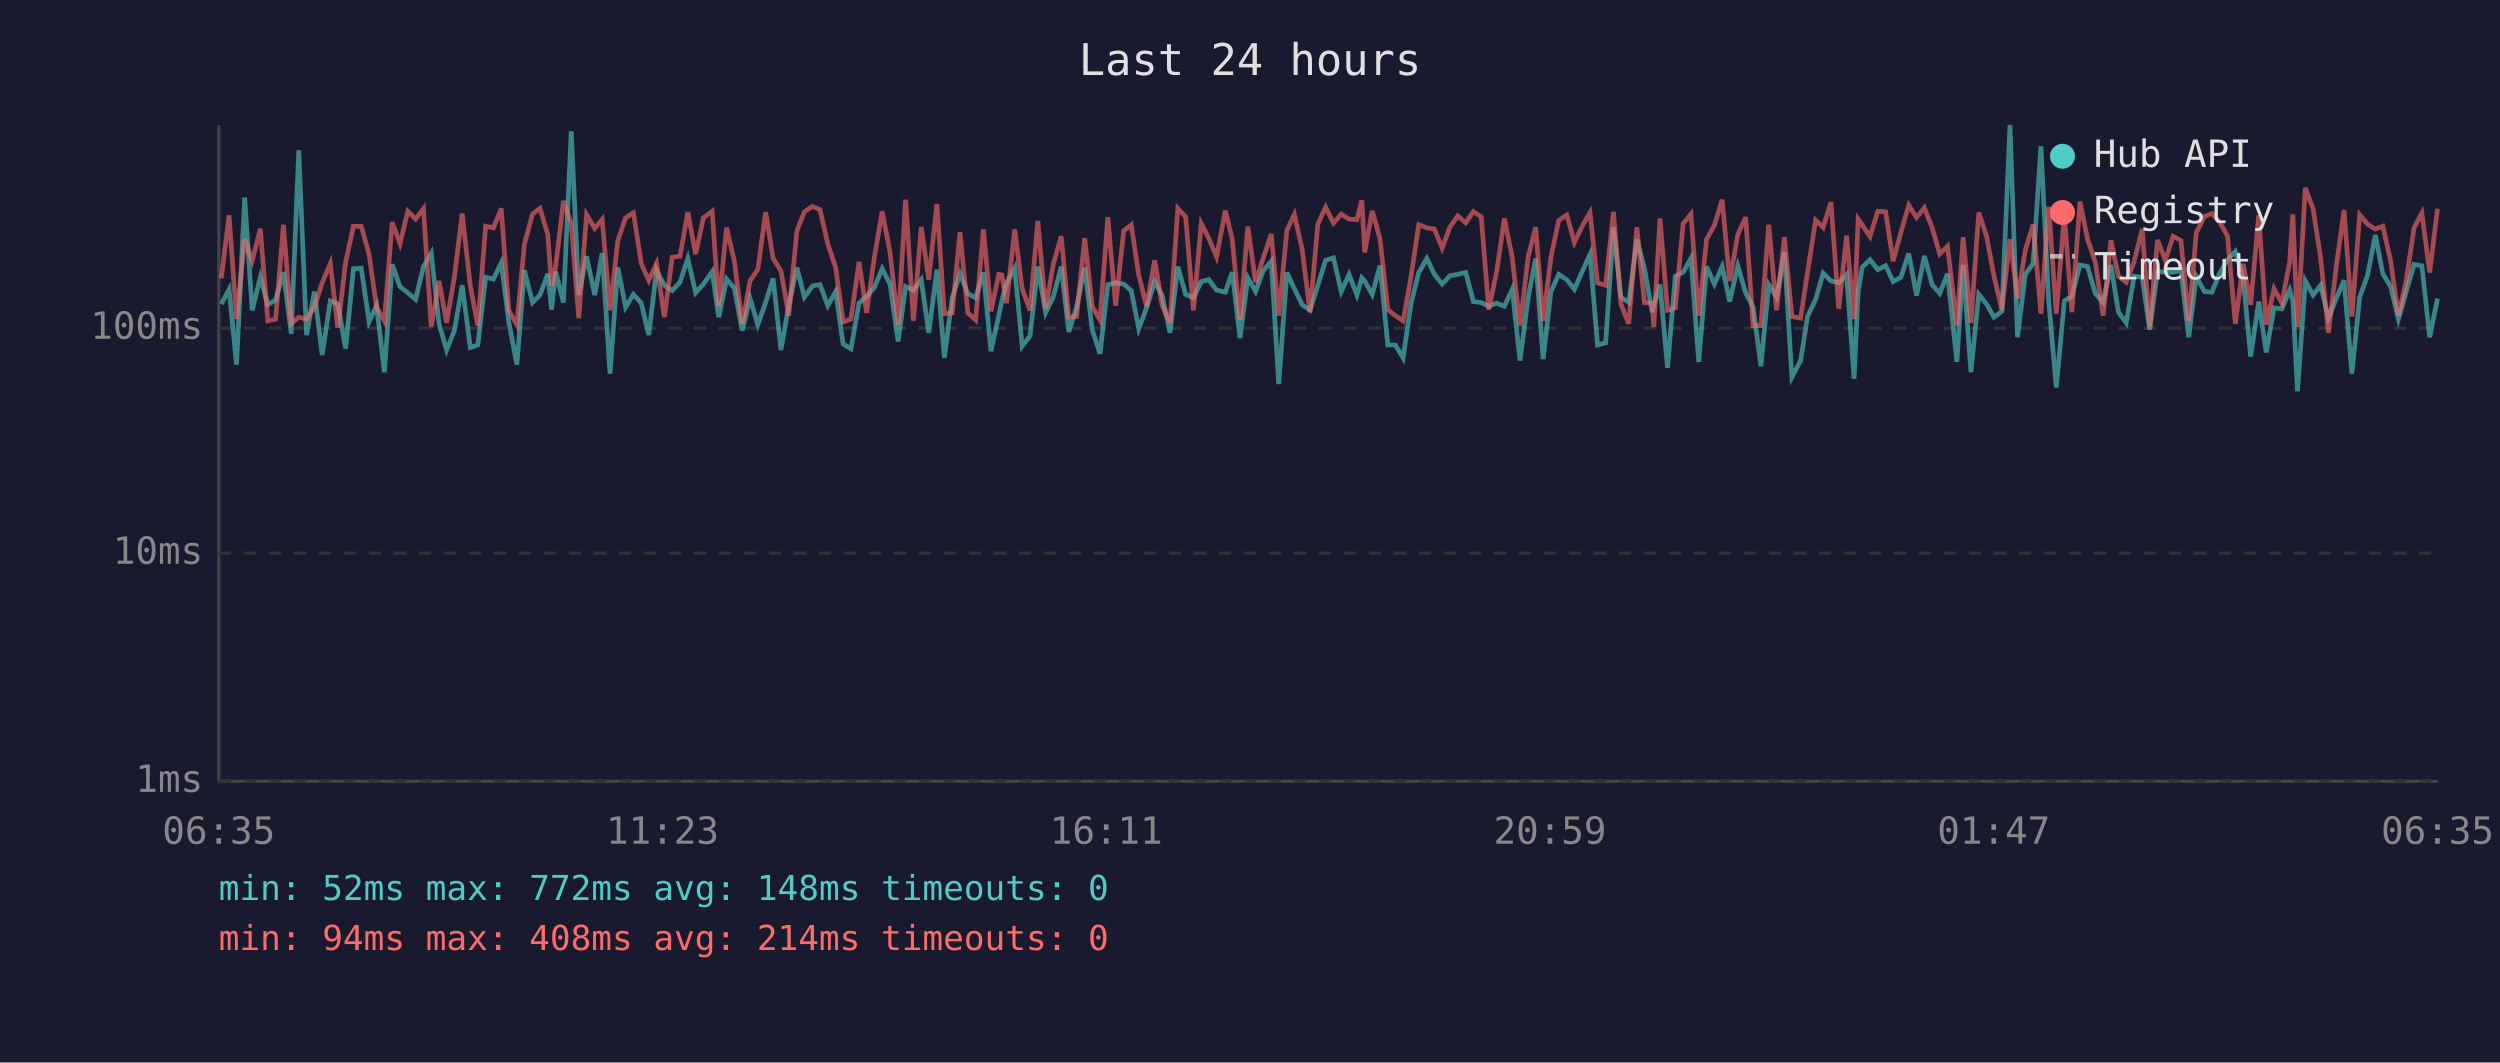
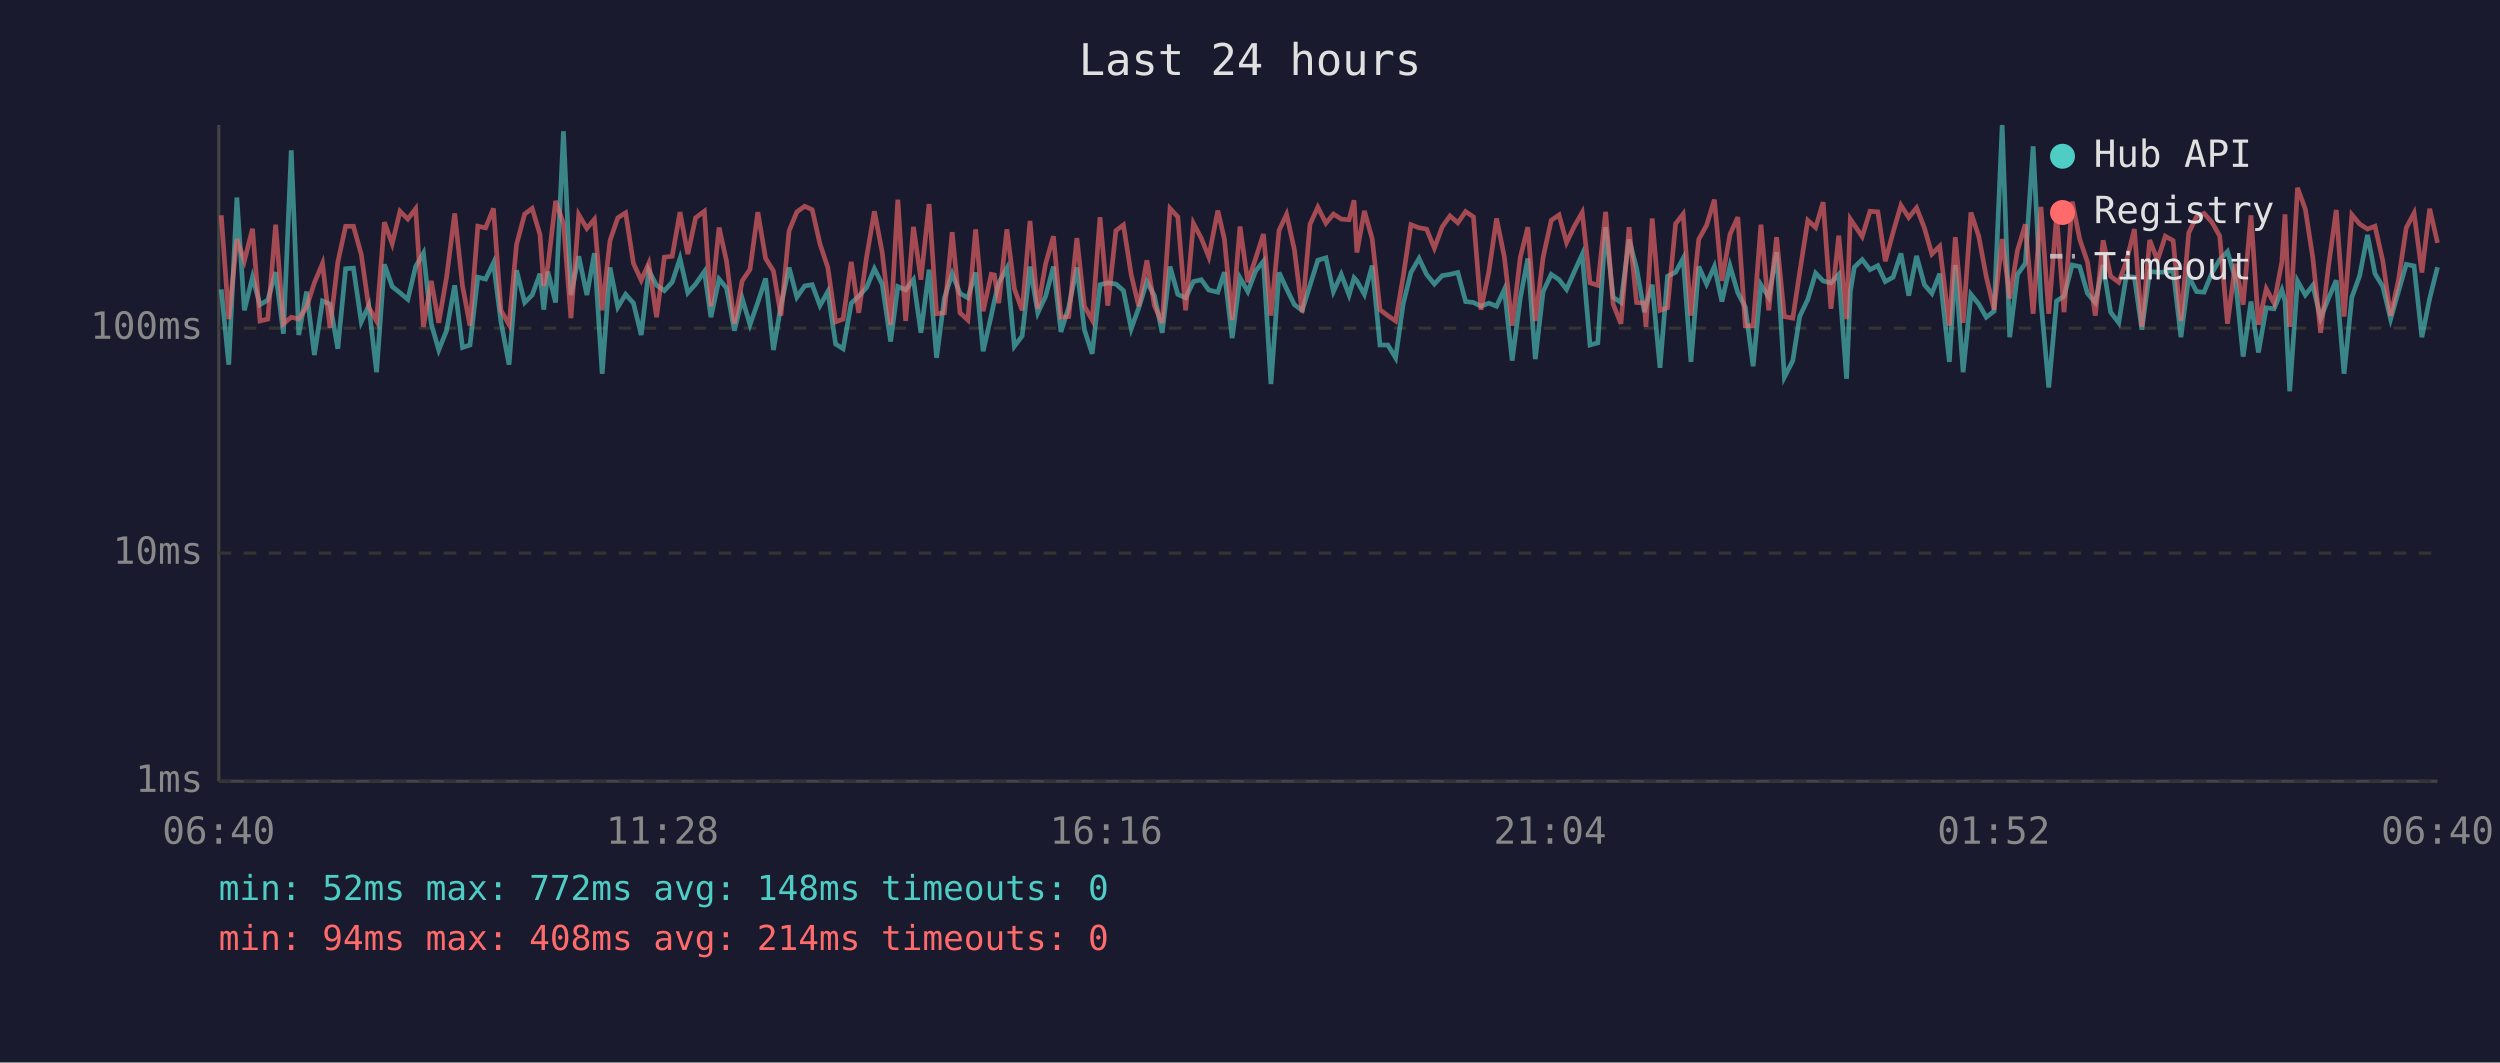
<svg xmlns="http://www.w3.org/2000/svg" viewBox="0 0 800 340" font-family="monospace" font-size="12">
  <rect width="800" height="340" fill="#1a1a2e" />
  <text x="400" y="24" fill="#e0e0e0" font-size="14" text-anchor="middle">Last 24 hours</text>
  <line x1="70" y1="40" x2="70" y2="250" stroke="#444" stroke-width="1" />
  <line x1="70" y1="250" x2="780" y2="250" stroke="#444" stroke-width="1" />
  <line x1="70" y1="250" x2="780" y2="250" stroke="#333" stroke-width="1" stroke-dasharray="4" />
  <text x="65" y="250" fill="#888" text-anchor="end" dominant-baseline="middle">1ms</text>
  <line x1="70" y1="177" x2="780" y2="177" stroke="#333" stroke-width="1" stroke-dasharray="4" />
  <text x="65" y="177" fill="#888" text-anchor="end" dominant-baseline="middle">10ms</text>
  <line x1="70" y1="105" x2="780" y2="105" stroke="#333" stroke-width="1" stroke-dasharray="4" />
  <text x="65" y="105" fill="#888" text-anchor="end" dominant-baseline="middle">100ms</text>
-   <text x="70" y="270" fill="#888" text-anchor="middle">06:35</text>
-   <text x="212" y="270" fill="#888" text-anchor="middle">11:23</text>
-   <text x="354" y="270" fill="#888" text-anchor="middle">16:11</text>
-   <text x="496" y="270" fill="#888" text-anchor="middle">20:59</text>
-   <text x="638" y="270" fill="#888" text-anchor="middle">01:47</text>
-   <text x="780" y="270" fill="#888" text-anchor="middle">06:35</text>
-   <polyline points="70.8,97.3 73.3,92.6 75.7,116.7 78.3,63.2 80.7,99.3 83.3,88.7 85.7,97.5 88.2,96.0 90.7,87.1 93.2,106.8 95.6,48.1 98.1,107.2 100.6,93.3 103.1,113.6 105.7,96.3 108.1,97.3 110.6,111.6 113.1,86.0 115.6,85.8 118.1,103.0 120.5,97.8 123.0,119.1 125.5,84.6 128.0,91.7 130.5,93.7 133.0,95.8 135.5,85.3 138.0,81.0 140.5,103.6 142.9,112.0 145.4,105.8 147.9,91.3 150.5,111.2 152.9,110.4 155.4,88.7 157.9,89.3 160.4,84.1 162.8,103.0 165.4,116.7 167.8,86.5 170.4,96.8 172.8,94.4 175.3,87.6 176.5,99.1 177.8,86.9 180.3,96.8 182.8,42.0 185.2,94.4 187.7,82.0 190.3,94.4 192.7,81.0 195.2,119.6 197.7,85.6 200.2,98.3 202.7,94.2 205.2,97.0 207.6,107.2 210.1,86.5 212.6,91.3 215.1,93.0 217.6,90.3 220.1,82.7 222.6,93.7 225.1,90.9 227.9,86.9 230.0,101.5 232.5,89.3 235.0,92.2 237.5,105.8 240.0,95.5 242.5,103.9 245.0,96.8 247.4,89.1 249.9,112.0 252.4,97.8 255.0,85.6 257.4,95.1 260.0,91.5 262.4,91.1 264.9,97.8 267.4,93.3 269.8,110.1 272.3,111.6 274.9,97.0 277.3,94.8 279.8,92.0 282.3,86.0 284.8,90.9 287.4,109.3 289.8,91.7 292.3,92.8 294.8,89.5 297.2,106.5 299.8,86.3 302.2,114.5 304.7,95.3 307.2,87.6 309.7,93.9 312.2,95.3 314.7,87.2 317.1,112.4 319.6,101.0 320.6,96.3 322.1,90.5 324.7,85.8 327.1,110.8 329.6,107.5 332.1,85.3 334.6,100.1 337.1,94.8 339.6,85.3 342.0,106.2 344.5,98.3 347.1,85.6 349.5,105.5 352.0,113.2 354.5,91.1 357.0,90.5 359.6,90.9 362.0,93.0 364.4,105.2 366.9,98.5 369.5,90.1 371.9,94.6 374.4,106.5 376.9,85.3 379.4,94.2 381.9,95.3 384.4,90.1 386.8,89.5 389.3,92.8 392.1,93.5 394.3,87.1 396.8,108.2 399.3,88.9 401.8,93.3 404.2,86.7 406.8,83.6 409.2,122.9 411.8,87.2 414.2,92.4 416.7,97.5 419.2,99.3 421.7,91.3 424.2,83.3 426.7,82.5 429.2,93.3 431.7,87.8 434.2,94.4 435.8,88.9 436.7,89.9 439.1,94.2 441.6,85.0 444.1,110.4 446.5,110.4 449.0,114.5 451.5,97.3 454.0,87.2 456.6,82.7 459.0,87.8 461.5,90.9 464.0,88.2 466.5,87.8 469.0,87.2 471.5,96.5 474.0,96.8 476.4,98.0 478.9,97.0 481.4,98.0 483.9,92.6 486.4,115.4 489.0,95.3 491.4,82.7 493.8,114.9 496.3,93.3 498.8,87.8 501.4,89.5 503.8,92.6 506.3,86.9 508.8,81.4 511.2,110.4 513.8,109.7 516.3,72.7 518.7,95.1 521.2,96.8 523.8,76.6 526.2,85.8 528.7,99.9 529.2,97.8 531.2,91.1 533.6,117.7 536.1,88.4 538.6,87.1 541.1,82.7 543.6,115.8 546.1,85.3 548.6,90.9 551.1,85.3 553.5,96.5 556.1,85.1 558.6,93.7 561.0,98.3 563.5,117.2 566.0,91.1 568.5,95.1 571.0,80.7 573.4,120.7 576.2,115.4 578.4,101.3 581.0,95.8 583.4,87.4 585.9,89.9 588.4,90.5 590.9,87.8 593.3,121.2 594.6,93.3 595.9,85.5 598.4,83.1 600.9,86.3 603.4,85.0 605.8,90.1 608.3,88.7 610.8,81.1 613.3,94.6 615.8,81.9 618.3,91.1 620.7,93.9 623.2,87.6 626.2,115.8 628.2,84.8 630.7,119.1 633.2,94.2 635.7,97.3 638.1,101.5 640.6,99.6 643.2,40.0 645.6,107.9 648.1,87.8 650.6,84.3 653.1,46.8 655.6,96.5 658.0,124.0 660.6,96.3 663.0,94.8 665.6,84.8 668.0,85.3 670.5,93.9 673.0,96.8 675.5,84.8 677.9,99.9 680.4,103.3 682.9,88.4 685.5,88.7 687.9,105.5 690.4,86.9 692.9,87.1 695.4,87.1 697.9,86.5 700.4,107.9 702.8,88.5 705.4,93.3 707.8,93.5 710.3,87.4 712.8,83.1 715.3,80.5 717.8,89.1 720.2,114.1 722.8,96.5 725.2,112.8 727.7,98.5 730.2,98.8 732.7,92.8 733.7,96.3 735.2,125.2 737.7,89.9 740.2,94.4 742.6,91.3 745.1,101.8 747.6,95.5 750.1,89.7 752.6,119.6 755.1,95.1 757.6,88.2 760.1,75.2 762.5,87.6 765.0,91.7 767.5,102.1 770.0,93.3 772.5,84.6 775.0,85.1 777.5,107.9 780.0,95.5" fill="none" stroke="#4ecdc4" stroke-width="1.5" opacity="0.6" />
-   <polyline points="70.8,89.1 73.3,68.9 75.7,102.1 78.3,76.5 80.7,83.5 83.3,73.2 85.7,102.7 88.2,102.1 90.7,71.9 93.2,103.6 95.6,101.5 98.1,102.1 100.6,98.3 103.1,90.5 105.7,84.3 108.1,104.9 110.6,83.9 113.1,72.4 115.6,72.4 118.1,81.4 120.5,98.3 123.0,102.7 125.5,71.1 128.0,78.0 130.5,67.6 133.0,70.1 135.5,66.8 138.0,104.6 140.5,89.9 142.9,103.3 145.4,88.7 147.9,68.3 150.5,91.5 152.9,104.2 155.4,72.4 157.9,72.9 160.4,66.7 162.8,99.3 165.4,103.9 167.8,78.2 170.4,68.5 172.8,66.7 175.3,75.1 176.5,91.5 177.8,85.3 180.3,64.3 182.8,71.5 185.2,101.8 187.7,68.7 190.3,73.1 192.7,70.2 195.2,99.3 197.7,77.0 200.2,69.7 202.7,68.1 205.2,84.3 207.6,89.7 210.1,84.3 212.6,101.5 215.1,82.3 217.6,82.0 220.1,67.9 222.6,81.3 225.1,69.7 227.9,67.6 230.0,98.0 232.5,72.8 235.0,83.6 237.5,103.6 240.0,89.9 242.5,86.2 245.0,67.9 247.4,82.7 249.9,86.7 252.4,101.0 255.0,73.9 257.4,67.8 260.0,66.0 262.4,67.1 264.9,78.1 267.4,85.6 269.8,103.0 272.3,102.1 274.9,83.8 277.3,100.1 279.8,82.3 282.3,67.6 284.8,80.7 287.4,103.9 289.8,63.9 292.3,102.7 294.8,72.6 297.2,89.5 299.8,65.3 302.2,100.4 304.7,100.1 307.2,74.3 309.7,100.1 312.2,102.4 314.7,73.4 317.1,99.6 319.6,87.8 320.6,88.0 322.1,97.0 324.7,73.4 327.1,92.4 329.6,99.3 332.1,70.7 334.6,98.8 337.1,84.4 339.6,75.6 342.0,101.5 344.5,101.3 347.1,76.2 349.5,98.0 352.0,102.4 354.5,69.5 357.0,97.8 359.6,73.8 362.0,72.0 364.4,88.0 366.9,98.0 369.5,83.3 371.9,97.8 374.4,103.3 376.9,66.7 379.4,69.4 381.9,99.3 384.4,71.5 386.8,76.2 389.3,82.2 392.1,67.4 394.3,76.5 396.8,102.4 399.3,72.5 401.8,90.3 404.2,82.7 406.8,74.9 409.2,101.0 411.8,73.7 414.2,68.6 416.7,79.9 419.2,99.9 421.7,71.8 424.2,66.3 426.7,71.4 429.2,68.5 431.7,70.1 434.2,70.3 435.8,64.1 436.7,80.8 439.1,67.5 441.6,76.4 444.1,99.1 446.5,101.0 449.0,102.7 451.5,88.7 454.0,71.9 456.6,72.9 459.0,73.3 461.5,79.4 464.0,72.6 466.5,69.1 469.0,71.3 471.5,67.7 474.0,69.4 476.4,99.1 478.9,87.1 481.4,69.9 483.9,82.3 486.4,104.2 489.0,82.3 491.4,72.7 493.8,102.7 496.3,82.3 498.8,70.5 501.4,68.8 503.8,77.6 506.3,72.4 508.8,68.0 511.2,90.5 513.8,91.3 516.3,67.8 518.7,97.3 521.2,103.6 523.8,72.7 526.2,96.8 528.7,97.0 529.2,104.6 531.2,69.9 533.6,99.3 536.1,98.5 538.6,71.6 541.1,68.5 543.6,101.0 546.1,76.6 548.6,72.1 551.1,63.9 553.5,89.9 556.1,75.0 558.6,69.5 561.0,104.2 563.5,104.2 566.0,71.9 568.5,99.3 571.0,75.9 573.4,101.3 576.2,101.8 578.4,87.2 581.0,70.5 583.4,72.8 585.9,64.7 588.4,98.8 590.9,75.4 593.3,102.1 594.6,70.1 595.9,72.0 598.4,75.7 600.9,67.6 603.4,67.8 605.8,83.6 608.3,74.3 610.8,65.7 613.3,69.6 615.8,66.5 618.3,72.9 620.7,81.3 623.2,78.8 626.2,104.2 628.2,75.9 630.7,103.3 633.2,68.0 635.7,75.6 638.1,88.5 640.6,99.1 643.2,76.5 645.6,95.5 648.1,80.1 650.6,71.8 653.1,100.4 655.6,66.2 658.0,100.4 660.6,68.8 663.0,99.9 665.6,64.5 668.0,76.5 670.5,83.9 673.0,101.0 675.5,76.9 677.9,88.4 680.4,90.3 682.9,83.8 685.5,73.3 687.9,104.6 690.4,76.8 692.9,83.3 695.4,75.6 697.9,77.0 700.4,102.7 702.8,74.5 705.4,69.3 707.8,68.3 710.3,71.1 712.8,75.5 715.3,103.6 717.8,84.4 720.2,97.5 722.8,68.9 725.2,103.9 727.7,92.4 730.2,97.0 732.7,83.8 733.7,68.6 735.2,104.6 737.7,60.1 740.2,66.9 742.6,82.5 745.1,106.5 747.6,85.3 750.1,67.2 752.6,101.3 755.1,68.7 757.6,71.7 760.1,73.3 762.5,72.4 765.0,83.5 767.5,101.0 770.0,89.7 772.5,72.9 775.0,68.2 777.5,87.2 780.0,66.8" fill="none" stroke="#ff6b6b" stroke-width="1.5" opacity="0.6" />
+   <text x="70" y="270" fill="#888" text-anchor="middle">06:40</text>
+   <text x="212" y="270" fill="#888" text-anchor="middle">11:28</text>
+   <text x="354" y="270" fill="#888" text-anchor="middle">16:16</text>
+   <text x="496" y="270" fill="#888" text-anchor="middle">21:04</text>
+   <text x="638" y="270" fill="#888" text-anchor="middle">01:52</text>
+   <text x="780" y="270" fill="#888" text-anchor="middle">06:40</text>
+   <polyline points="70.8,92.6 73.2,116.7 75.8,63.2 78.2,99.3 80.8,88.7 83.2,97.5 85.7,96.0 88.2,87.1 90.7,106.8 93.2,48.1 95.6,107.2 98.1,93.3 100.6,113.6 103.2,96.3 105.6,97.3 108.1,111.6 110.6,86.0 113.1,85.8 115.6,103.0 118.0,97.8 120.5,119.1 123.0,84.6 125.5,91.7 128.0,93.7 130.5,95.8 133.0,85.3 135.5,81.0 138.0,103.6 140.4,112.0 142.9,105.8 145.5,91.3 148.0,111.2 150.4,110.4 152.9,88.7 155.4,89.3 157.9,84.1 160.3,103.0 162.9,116.7 165.3,86.5 167.9,96.8 170.3,94.4 172.8,87.6 174.0,99.1 175.3,86.9 177.8,96.8 180.3,42.0 182.7,94.4 185.2,82.0 187.8,94.4 190.2,81.0 192.7,119.6 195.2,85.6 197.7,98.3 200.2,94.2 202.7,97.0 205.2,107.2 207.6,86.5 210.1,91.3 212.6,93.0 215.1,90.3 217.6,82.7 220.1,93.7 222.6,90.9 225.4,86.9 227.5,101.5 230.1,89.3 232.5,92.2 235.0,105.8 237.5,95.5 240.0,103.9 242.5,96.8 245.0,89.1 247.5,112.0 249.9,97.8 252.5,85.6 255.0,95.1 257.5,91.5 259.9,91.1 262.4,97.8 264.9,93.3 267.4,110.1 269.8,111.6 272.4,97.0 274.8,94.8 277.3,92.0 279.8,86.0 282.3,90.9 285.0,109.3 287.3,91.7 289.8,92.8 292.3,89.5 294.7,106.5 297.3,86.3 299.7,114.5 302.2,95.3 304.7,87.6 307.2,93.9 309.7,95.3 312.2,87.2 314.6,112.4 317.2,101.0 318.2,96.3 319.6,90.5 322.2,85.8 324.6,110.8 327.1,107.5 329.6,85.3 332.1,100.1 334.6,94.8 337.1,85.3 339.5,106.2 342.0,98.3 344.6,85.6 347.0,105.5 349.5,113.2 352.0,91.1 354.5,90.5 357.1,90.9 359.5,93.0 362.0,105.2 364.4,98.5 367.0,90.1 369.4,94.6 371.9,106.5 374.4,85.3 376.9,94.2 379.4,95.3 381.9,90.1 384.4,89.5 386.8,92.8 389.7,93.5 391.8,87.1 394.3,108.2 396.8,88.9 399.3,93.3 401.8,86.7 404.3,83.6 406.7,122.9 409.3,87.2 411.7,92.4 414.2,97.5 416.7,99.3 419.2,91.3 421.7,83.3 424.3,82.5 426.7,93.3 429.2,87.8 431.7,94.4 433.3,88.9 434.2,89.9 436.6,94.2 439.1,85.0 441.6,110.4 444.1,110.4 446.6,114.5 449.0,97.3 451.5,87.2 454.1,82.7 456.5,87.8 459.0,90.9 461.5,88.2 464.0,87.8 466.5,87.2 469.0,96.5 471.5,96.8 473.9,98.0 476.4,97.0 478.9,98.0 481.4,92.6 483.9,115.4 486.5,95.3 488.9,82.7 491.3,114.9 493.8,93.3 496.4,87.8 498.9,89.5 501.3,92.6 503.8,86.9 506.3,81.4 508.8,110.4 511.3,109.7 513.8,72.7 516.2,95.1 518.7,96.8 521.3,76.6 523.7,85.8 526.2,99.9 526.7,97.8 528.7,91.1 531.2,117.7 533.6,88.4 536.2,87.1 538.6,82.7 541.1,115.8 543.6,85.3 546.1,90.9 548.6,85.3 551.0,96.5 553.6,85.1 556.1,93.7 558.5,98.3 561.0,117.2 563.5,91.1 566.0,95.1 568.5,80.7 571.0,120.7 573.7,115.4 575.9,101.3 578.5,95.8 581.0,87.4 583.4,89.9 585.9,90.5 588.4,87.8 590.9,121.2 592.1,93.3 593.4,85.5 595.9,83.1 598.4,86.3 600.9,85.0 603.3,90.1 605.8,88.7 608.3,81.1 610.8,94.6 613.3,81.9 615.8,91.1 618.2,93.9 620.7,87.6 623.8,115.8 625.7,84.8 628.2,119.1 630.7,94.2 633.2,97.3 635.6,101.5 638.1,99.6 640.7,40.0 643.1,107.9 645.6,87.8 648.1,84.3 650.6,46.8 653.1,96.5 655.6,124.0 658.1,96.3 660.5,94.8 663.1,84.8 665.5,85.3 668.0,93.9 670.5,96.8 673.0,84.8 675.4,99.9 678.0,103.3 680.4,88.4 683.0,88.7 685.4,105.5 687.9,86.9 690.4,87.1 692.9,87.1 695.4,86.5 697.9,107.9 700.4,88.5 702.9,93.3 705.3,93.5 707.8,87.4 710.3,83.1 712.8,80.5 715.3,89.1 717.8,114.1 720.3,96.5 722.7,112.8 725.2,98.5 727.7,98.8 730.2,92.8 731.2,96.3 732.7,125.2 735.2,89.9 737.7,94.4 740.1,91.3 742.6,101.8 745.1,95.5 747.6,89.7 750.1,119.6 752.6,95.1 755.1,88.2 757.6,75.2 760.0,87.6 762.5,91.7 765.0,102.1 767.5,93.3 770.0,84.6 772.5,85.1 775.0,107.9 777.5,95.5 780.0,85.5" fill="none" stroke="#4ecdc4" stroke-width="1.5" opacity="0.6" />
+   <polyline points="70.8,68.9 73.2,102.1 75.8,76.5 78.2,83.5 80.8,73.2 83.2,102.7 85.7,102.1 88.2,71.9 90.7,103.6 93.2,101.5 95.6,102.1 98.1,98.3 100.6,90.5 103.2,84.3 105.6,104.9 108.1,83.9 110.6,72.4 113.1,72.4 115.6,81.4 118.0,98.3 120.5,102.7 123.0,71.1 125.5,78.0 128.0,67.6 130.5,70.1 133.0,66.8 135.5,104.6 138.0,89.9 140.4,103.3 142.9,88.7 145.5,68.3 148.0,91.5 150.4,104.2 152.9,72.4 155.4,72.9 157.9,66.7 160.3,99.3 162.9,103.9 165.3,78.2 167.9,68.5 170.3,66.7 172.8,75.1 174.0,91.5 175.3,85.3 177.8,64.3 180.3,71.5 182.7,101.8 185.2,68.7 187.8,73.1 190.2,70.2 192.7,99.3 195.2,77.0 197.7,69.7 200.2,68.1 202.7,84.3 205.2,89.7 207.6,84.3 210.1,101.5 212.6,82.3 215.1,82.0 217.6,67.9 220.1,81.3 222.6,69.7 225.4,67.6 227.5,98.0 230.1,72.8 232.5,83.6 235.0,103.6 237.5,89.9 240.0,86.2 242.5,67.9 245.0,82.7 247.5,86.7 249.9,101.0 252.5,73.9 255.0,67.8 257.5,66.0 259.9,67.1 262.4,78.1 264.9,85.6 267.4,103.0 269.8,102.1 272.4,83.8 274.8,100.1 277.3,82.3 279.8,67.6 282.3,80.7 285.0,103.9 287.3,63.9 289.8,102.7 292.3,72.6 294.7,89.5 297.3,65.3 299.7,100.4 302.2,100.1 304.7,74.3 307.2,100.1 309.7,102.4 312.2,73.4 314.6,99.6 317.2,87.8 318.2,88.0 319.6,97.0 322.2,73.4 324.6,92.4 327.1,99.3 329.6,70.7 332.1,98.8 334.6,84.4 337.1,75.6 339.5,101.5 342.0,101.3 344.6,76.2 347.0,98.0 349.5,102.4 352.0,69.5 354.5,97.8 357.1,73.8 359.5,72.0 362.0,88.0 364.4,98.0 367.0,83.3 369.4,97.8 371.9,103.3 374.4,66.7 376.9,69.4 379.4,99.3 381.9,71.5 384.4,76.2 386.8,82.2 389.7,67.4 391.8,76.5 394.3,102.4 396.8,72.5 399.3,90.3 401.8,82.7 404.3,74.9 406.7,101.0 409.3,73.7 411.7,68.6 414.2,79.9 416.7,99.9 419.2,71.8 421.7,66.3 424.3,71.4 426.7,68.5 429.2,70.1 431.7,70.3 433.3,64.1 434.2,80.8 436.6,67.5 439.1,76.4 441.6,99.1 444.1,101.0 446.6,102.7 449.0,88.7 451.5,71.9 454.1,72.9 456.5,73.3 459.0,79.4 461.5,72.6 464.0,69.1 466.5,71.3 469.0,67.7 471.5,69.4 473.9,99.1 476.4,87.1 478.9,69.9 481.4,82.3 483.9,104.2 486.5,82.3 488.9,72.7 491.3,102.7 493.8,82.3 496.4,70.5 498.9,68.8 501.3,77.6 503.8,72.4 506.3,68.0 508.8,90.5 511.3,91.3 513.8,67.8 516.2,97.3 518.7,103.6 521.3,72.7 523.7,96.8 526.2,97.0 526.7,104.6 528.7,69.9 531.2,99.3 533.6,98.5 536.2,71.6 538.6,68.5 541.1,101.0 543.6,76.6 546.1,72.1 548.6,63.9 551.0,89.9 553.6,75.0 556.1,69.5 558.5,104.2 561.0,104.2 563.5,71.9 566.0,99.3 568.5,75.9 571.0,101.3 573.7,101.8 575.9,87.2 578.5,70.5 581.0,72.8 583.4,64.7 585.9,98.8 588.4,75.4 590.9,102.1 592.1,70.1 593.4,72.0 595.9,75.7 598.4,67.6 600.9,67.8 603.3,83.6 605.8,74.3 608.3,65.7 610.8,69.6 613.3,66.5 615.8,72.9 618.2,81.3 620.7,78.8 623.8,104.2 625.7,75.9 628.2,103.3 630.7,68.0 633.2,75.6 635.6,88.5 638.1,99.1 640.7,76.5 643.1,95.5 645.6,80.1 648.1,71.8 650.6,100.4 653.1,66.2 655.6,100.4 658.1,68.8 660.5,99.9 663.1,64.5 665.5,76.5 668.0,83.9 670.5,101.0 673.0,76.9 675.4,88.4 678.0,90.3 680.4,83.8 683.0,73.3 685.4,104.6 687.9,76.8 690.4,83.3 692.9,75.6 695.4,77.0 697.9,102.7 700.4,74.5 702.9,69.3 705.3,68.3 707.8,71.1 710.3,75.5 712.8,103.6 715.3,84.4 717.8,97.5 720.3,68.9 722.7,103.9 725.2,92.4 727.7,97.0 730.2,83.8 731.2,68.6 732.7,104.6 735.2,60.1 737.7,66.9 740.1,82.5 742.6,106.5 745.1,85.3 747.6,67.2 750.1,101.3 752.6,68.7 755.1,71.7 757.6,73.3 760.0,72.4 762.5,83.5 765.0,101.0 767.5,89.7 770.0,72.9 772.5,68.2 775.0,87.2 777.5,66.8 780.0,77.7" fill="none" stroke="#ff6b6b" stroke-width="1.5" opacity="0.6" />
  <circle cx="660" cy="50" r="4" fill="#4ecdc4" />
  <text x="670" y="50" fill="#e0e0e0" dominant-baseline="middle">Hub API</text>
  <circle cx="660" cy="68" r="4" fill="#ff6b6b" />
  <text x="670" y="68" fill="#e0e0e0" dominant-baseline="middle">Registry</text>
  <line x1="656" y1="82" x2="664" y2="82" stroke="#e0e0e0" stroke-width="1.5" stroke-dasharray="4,3" opacity="0.7" />
  <text x="670" y="86" fill="#e0e0e0" dominant-baseline="middle">Timeout</text>
  <text x="70" y="288" fill="#4ecdc4" font-size="11">min: 52ms  max: 772ms  avg: 148ms  timeouts: 0</text>
  <text x="70" y="304" fill="#ff6b6b" font-size="11">min: 94ms  max: 408ms  avg: 214ms  timeouts: 0</text>
</svg>
